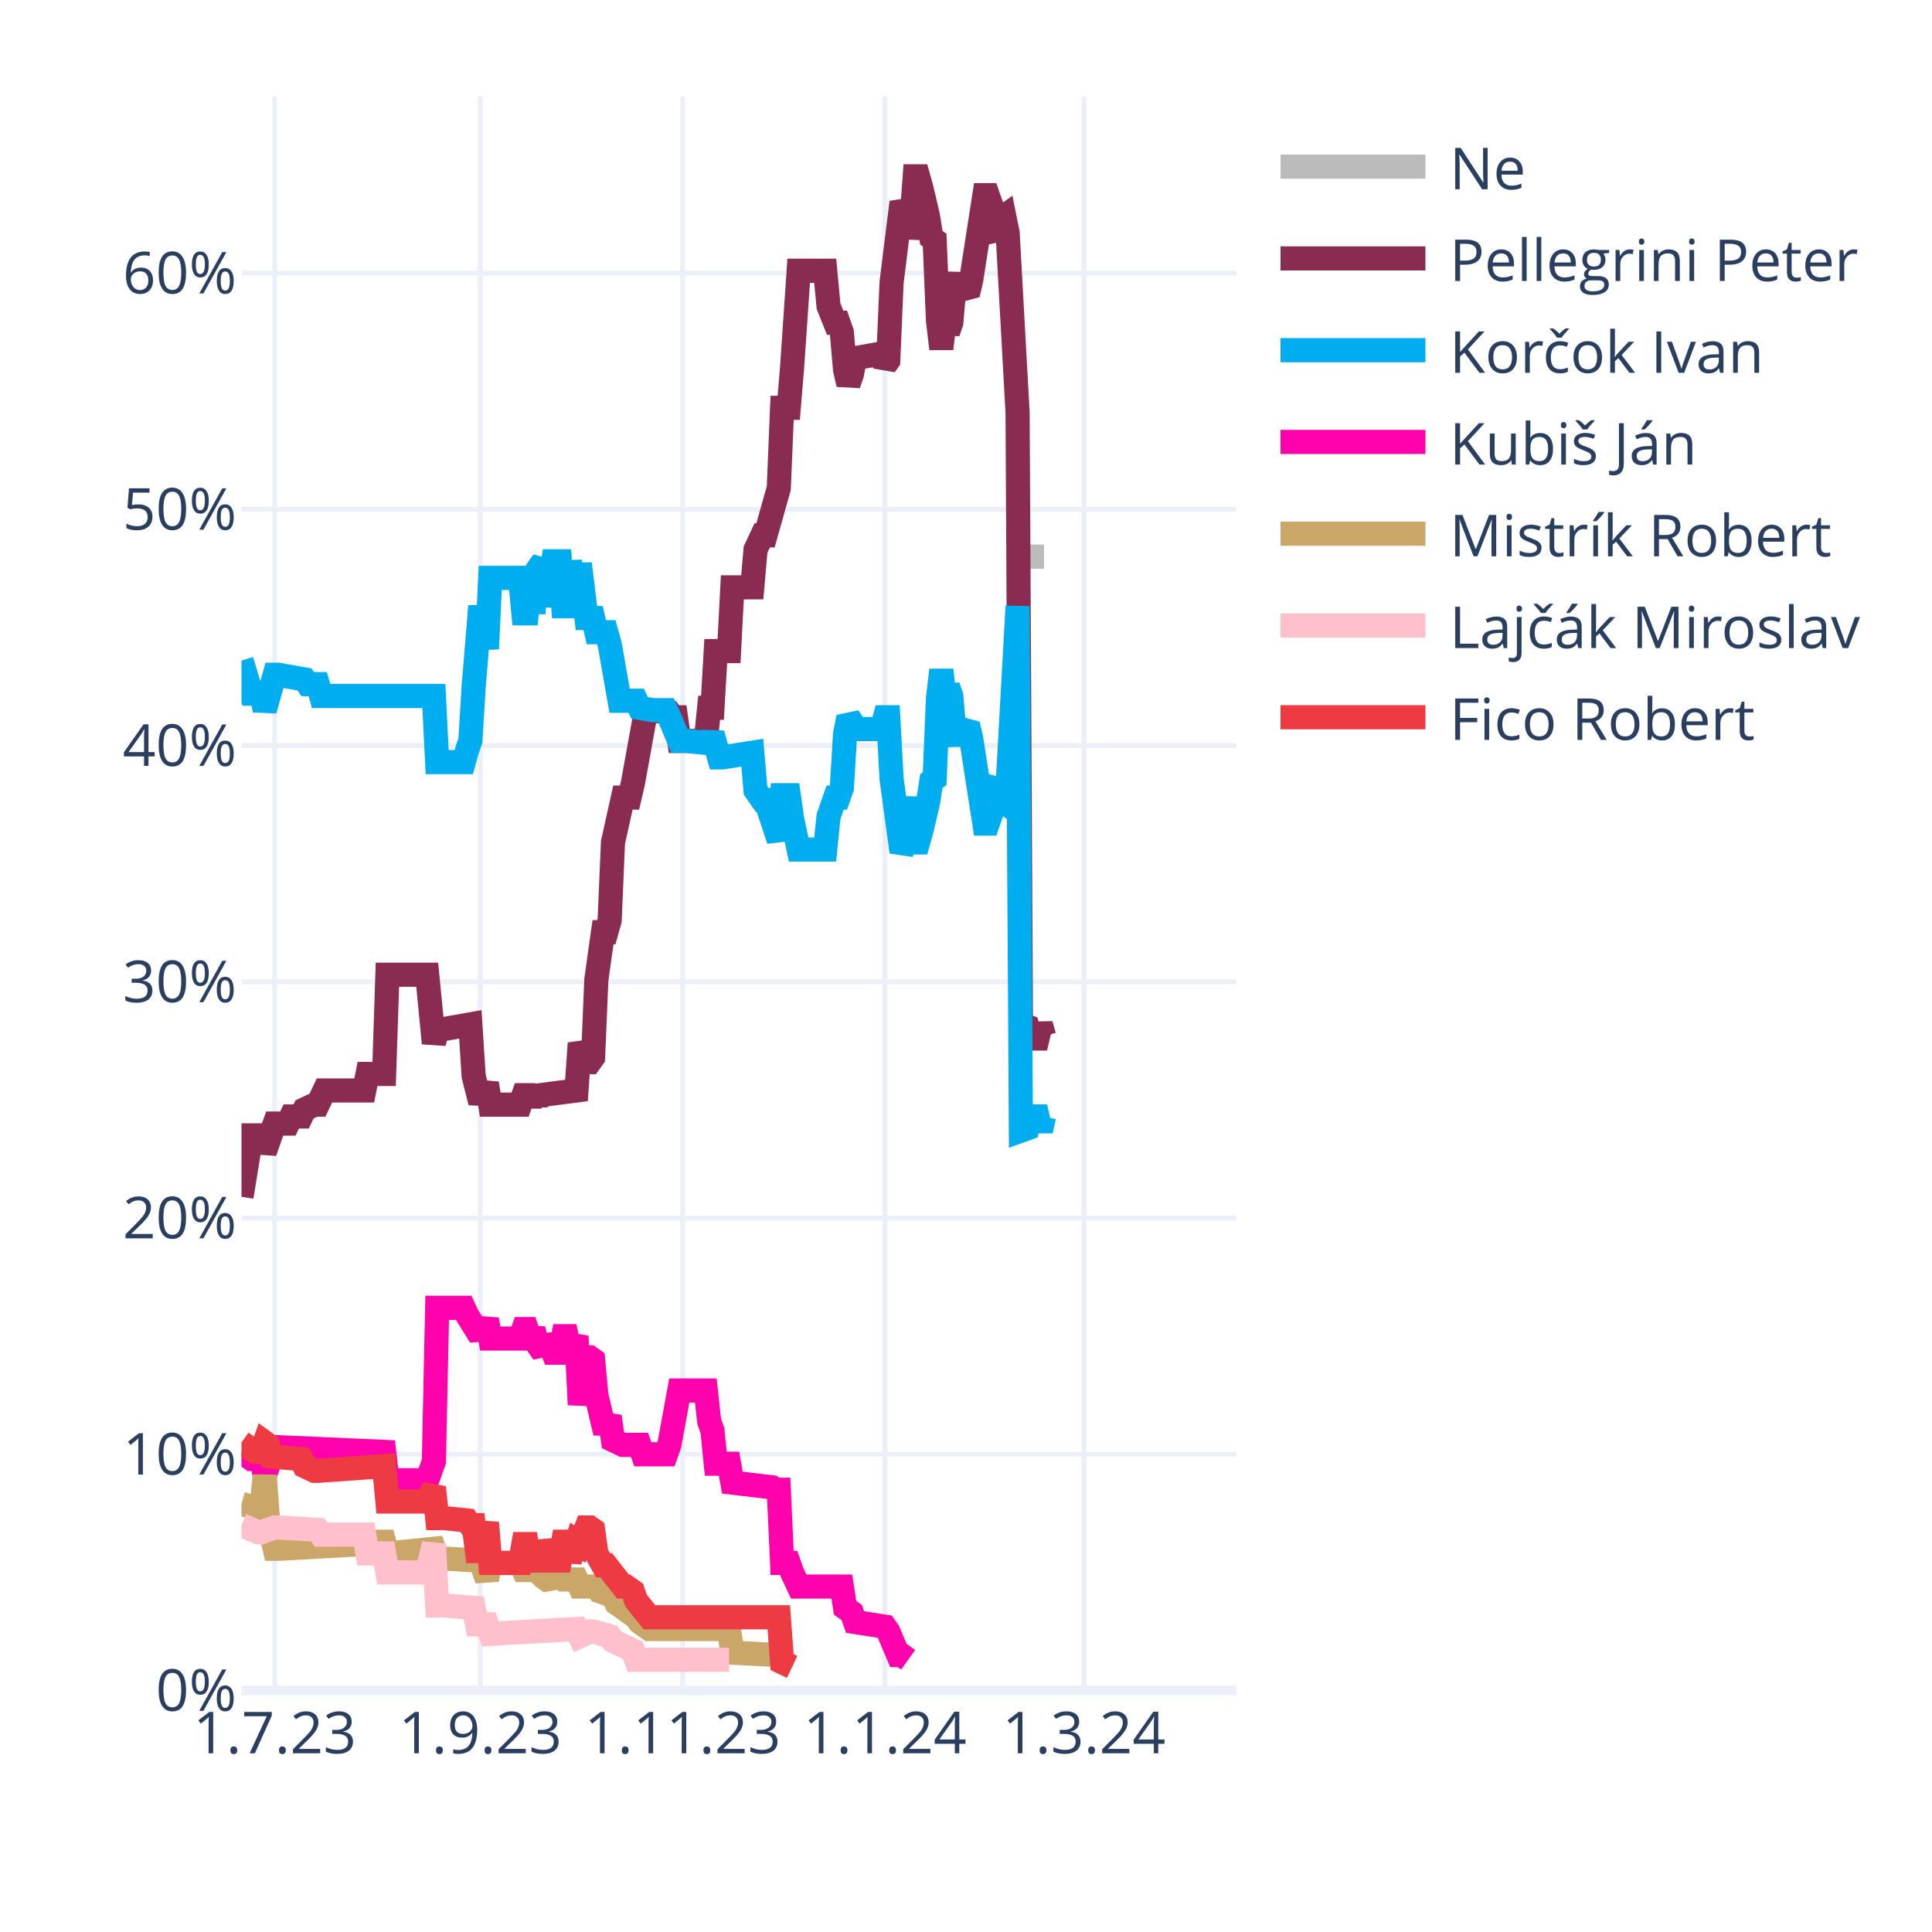
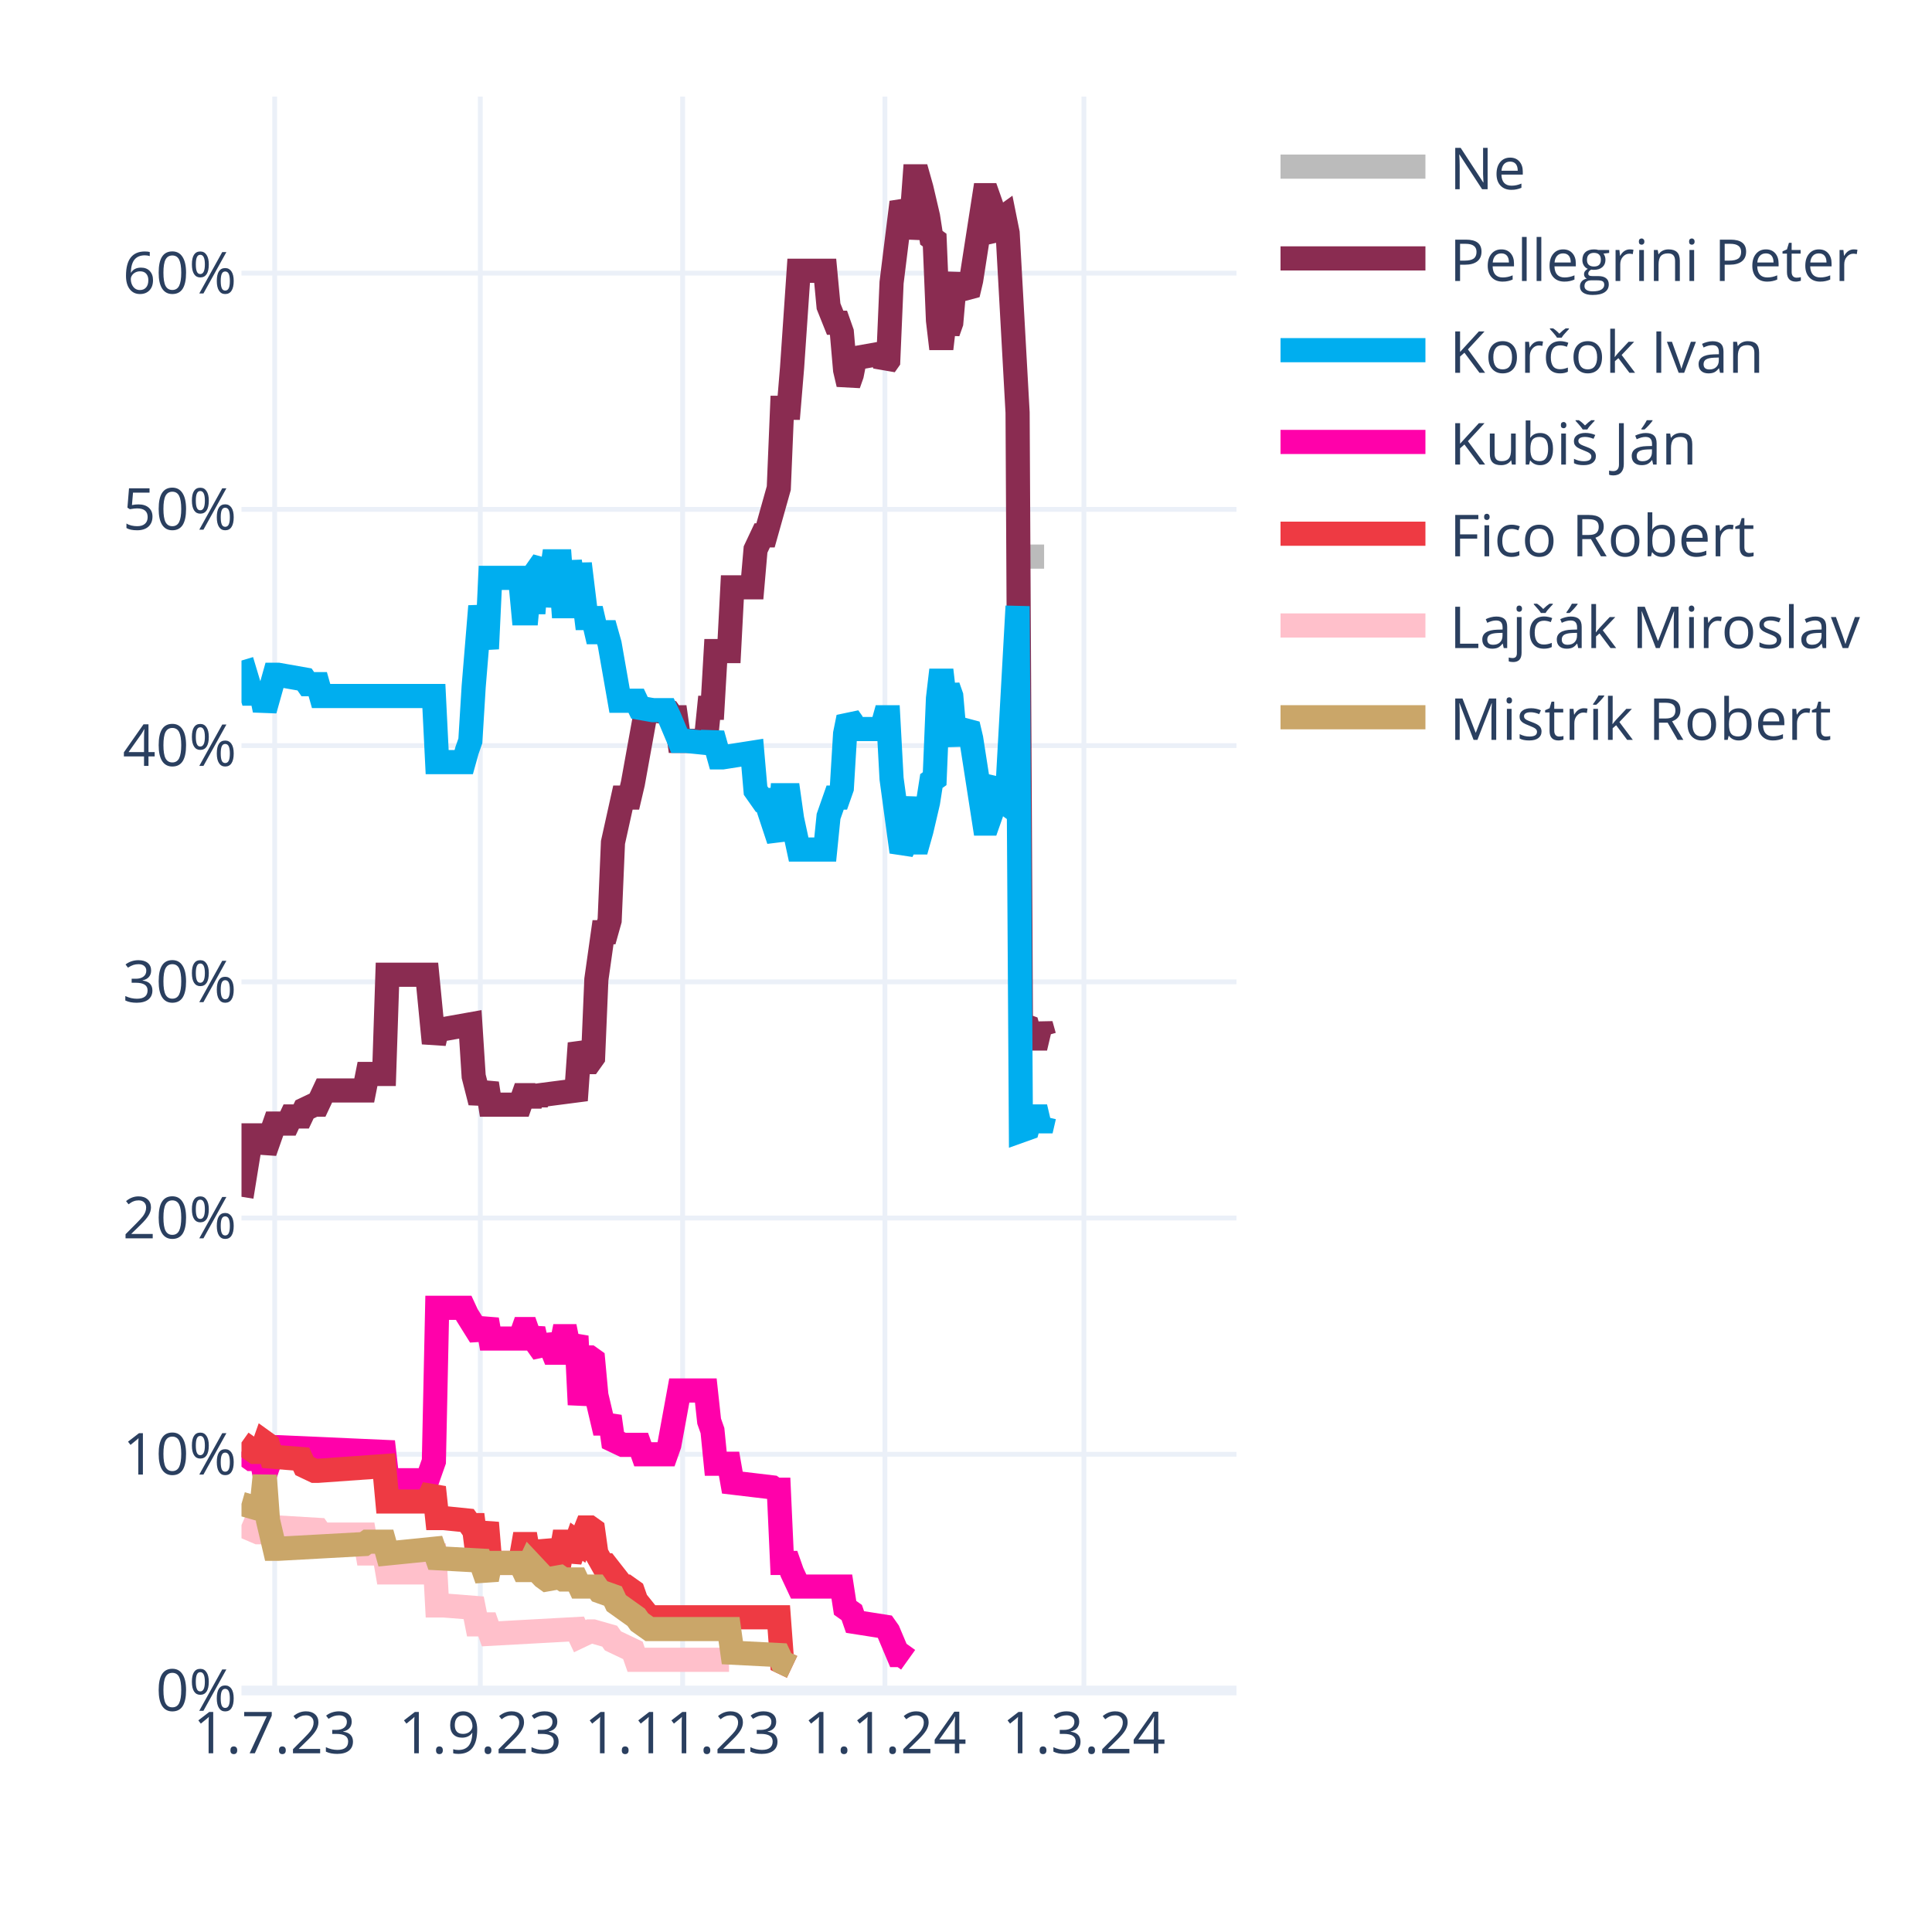
<svg xmlns="http://www.w3.org/2000/svg" class="main-svg" width="400" height="400" style="" viewBox="0 0 400 400">
  <rect x="0" y="0" width="400" height="400" style="fill: rgb(255, 255, 255); fill-opacity: 1;" />
-   <defs id="defs-ade666">
+   <defs id="defs-ca65c9">
    <g class="clips">
-       <clipPath id="clipade666xyplot" class="plotclip">
+       <clipPath id="clipca65c9xyplot" class="plotclip">
        <rect width="206" height="330" />
      </clipPath>
-       <clipPath class="axesclip" id="clipade666x">
+       <clipPath class="axesclip" id="clipca65c9x">
        <rect x="50" y="0" width="206" height="400" />
      </clipPath>
-       <clipPath class="axesclip" id="clipade666y">
+       <clipPath class="axesclip" id="clipca65c9y">
        <rect x="0" y="20" width="400" height="330" />
      </clipPath>
-       <clipPath class="axesclip" id="clipade666xy">
+       <clipPath class="axesclip" id="clipca65c9xy">
        <rect x="50" y="20" width="206" height="330" />
      </clipPath>
    </g>
    <g class="gradients" />
    <g class="patterns" />
  </defs>
  <g class="bglayer" />
  <g class="layer-below">
    <g class="imagelayer" />
    <g class="shapelayer" />
  </g>
  <g class="cartesianlayer">
    <g class="subplot xy">
      <g class="layer-subplot">
        <g class="shapelayer" />
        <g class="imagelayer" />
      </g>
      <g class="minor-gridlayer">
        <g class="x" />
        <g class="y" />
      </g>
      <g class="gridlayer">
        <g class="x">
          <path class="xgrid crisp" transform="translate(56.87,0)" d="M0,20v330" style="stroke: rgb(235, 240, 248); stroke-opacity: 1; stroke-width: 1px;" />
          <path class="xgrid crisp" transform="translate(99.44,0)" d="M0,20v330" style="stroke: rgb(235, 240, 248); stroke-opacity: 1; stroke-width: 1px;" />
          <path class="xgrid crisp" transform="translate(141.33,0)" d="M0,20v330" style="stroke: rgb(235, 240, 248); stroke-opacity: 1; stroke-width: 1px;" />
          <path class="xgrid crisp" transform="translate(183.21,0)" d="M0,20v330" style="stroke: rgb(235, 240, 248); stroke-opacity: 1; stroke-width: 1px;" />
          <path class="xgrid crisp" transform="translate(224.41,0)" d="M0,20v330" style="stroke: rgb(235, 240, 248); stroke-opacity: 1; stroke-width: 1px;" />
        </g>
        <g class="y">
          <path class="ygrid crisp" transform="translate(0,301.09)" d="M50,0h206" style="stroke: rgb(235, 240, 248); stroke-opacity: 1; stroke-width: 1px;" />
          <path class="ygrid crisp" transform="translate(0,252.18)" d="M50,0h206" style="stroke: rgb(235, 240, 248); stroke-opacity: 1; stroke-width: 1px;" />
          <path class="ygrid crisp" transform="translate(0,203.28)" d="M50,0h206" style="stroke: rgb(235, 240, 248); stroke-opacity: 1; stroke-width: 1px;" />
          <path class="ygrid crisp" transform="translate(0,154.37)" d="M50,0h206" style="stroke: rgb(235, 240, 248); stroke-opacity: 1; stroke-width: 1px;" />
          <path class="ygrid crisp" transform="translate(0,105.46)" d="M50,0h206" style="stroke: rgb(235, 240, 248); stroke-opacity: 1; stroke-width: 1px;" />
          <path class="ygrid crisp" transform="translate(0,56.55)" d="M50,0h206" style="stroke: rgb(235, 240, 248); stroke-opacity: 1; stroke-width: 1px;" />
        </g>
      </g>
      <g class="zerolinelayer">
        <path class="yzl zl crisp" transform="translate(0,350)" d="M50,0h206" style="stroke: rgb(235, 240, 248); stroke-opacity: 1; stroke-width: 2px;" />
      </g>
      <path class="xlines-below" />
      <path class="ylines-below" />
      <g class="overlines-below" />
      <g class="xaxislayer-below" />
      <g class="yaxislayer-below" />
      <g class="overaxes-below" />
-       <g class="plot" transform="translate(50,20)" clip-path="url(#clipade666xyplot)">
+       <g class="plot" transform="translate(50,20)" clip-path="url(#clipca65c9xyplot)">
        <g class="scatterlayer mlayer">
-           <g class="trace scatter trace131033" style="stroke-miterlimit: 2; opacity: 1;">
+           <g class="trace scatter tracedee863" style="stroke-miterlimit: 2; opacity: 1;">
            <g class="fills" />
            <g class="errorbars" />
            <g class="lines">
              <path class="js-line" d="M161.37,95.24L166.17,95.24" style="vector-effect: none; fill: none; stroke: rgb(187, 187, 187); stroke-opacity: 1; stroke-width: 5px; opacity: 1;" />
            </g>
            <g class="points" />
            <g class="text" />
          </g>
-           <g class="trace scatter trace824896" style="stroke-miterlimit: 2; opacity: 1;">
+           <g class="trace scatter tracebe26c1" style="stroke-miterlimit: 2; opacity: 1;">
            <g class="fills" />
            <g class="errorbars" />
            <g class="lines">
              <path class="js-line" d="M0,227.78L2.06,215.07L2.75,215.07L4.12,215.07L4.81,218.49L6.87,212.62L7.55,212.62L9.61,212.62L10.3,211.15L12.36,211.15L13.05,209.69L15.11,208.71L15.79,208.71L17.17,205.77L17.85,205.77L25.41,205.77L26.09,202.35L29.53,202.35L30.21,181.81L38.45,181.81L39.83,195.99L40.51,193.06L41.89,193.06L47.38,192.08L48.07,202.84L49.44,208.22L50.13,206.26L50.81,204.31L51.5,208.71L57.68,208.71L58.37,206.75L59.05,206.75L59.74,208.71L60.43,206.75L61.11,208.22L61.8,206.75L69.35,205.77L70.04,195.99L71.41,199.9L72.1,199.9L72.79,198.93L73.47,182.79L74.85,173.01L75.53,173.01L76.22,170.56L76.91,154.42L78.97,145.13L79.65,145.13L80.34,145.13L81.03,142.19L83.77,127.03L84.46,127.03L88.58,127.52L89.27,128.5L89.95,128.5L90.64,133.39L96.13,133.39L96.82,126.54L97.51,126.54L98.19,114.8L100.94,114.8L101.63,101.6L105.75,101.6L106.43,93.77L107.81,90.84L108.49,90.84L111.24,81.06L111.93,64.43L113.3,64.43L113.99,56.12L115.36,36.06L116.05,36.06L120.85,36.06L121.54,43.4L122.91,46.82L123.6,46.82L124.29,48.78L124.97,56.6L125.66,59.54L126.35,57.58L127.03,54.16L132.53,53.18L133.21,55.63L133.9,54.65L134.59,38.51L136.65,21.88L137.33,23.35L138.02,29.22L138.71,25.79L139.39,16.5L140.08,16.5L140.77,18.95L142.14,24.81L142.83,29.22L143.51,29.71L144.2,46.33L144.89,52.2L145.57,46.33L146.26,48.78L146.95,46.82L147.63,39L148.32,37.04L149.01,39.49L150.38,40.95L151.07,38.02L153.81,20.41L154.5,20.41L155.19,22.37L155.87,28.24L156.56,29.22L157.25,25.3L157.93,24.81L158.62,28.24L160.68,65.41L161.37,192.08L162.74,192.57L163.43,195.01L164.8,195.01L165.49,192.08L166.17,194.52" style="vector-effect: none; fill: none; stroke: rgb(138, 44, 81); stroke-opacity: 1; stroke-width: 5px; opacity: 1;" />
            </g>
            <g class="points" />
            <g class="text" />
          </g>
-           <g class="trace scatter traceab35d5" style="stroke-miterlimit: 2; opacity: 1;">
+           <g class="trace scatter trace86130d" style="stroke-miterlimit: 2; opacity: 1;">
            <g class="fills" />
            <g class="errorbars" />
            <g class="lines">
              <path class="js-line" d="M0,116.76L2.06,123.61L2.75,123.61L4.12,123.61L4.81,127.03L6.87,119.7L7.55,119.7L13.05,120.67L13.73,121.65L15.79,121.65L16.48,124.1L39.83,124.1L40.51,137.79L46.01,137.79L46.69,135.35L47.38,133.39L48.07,122.14L49.44,105.51L50.13,109.91L50.81,114.32L51.5,99.64L57.68,99.64L58.37,106.98L59.05,106.98L59.74,99.64L60.43,106.98L61.11,98.18L62.49,96.22L63.17,105.51L64.55,96.22L65.23,96.22L65.92,96.22L66.61,105.51L67.29,105.51L67.98,96.22L69.35,105.51L70.04,96.71L71.41,107.96L72.1,107.96L72.79,107.96L73.47,110.89L75.53,110.89L76.22,113.34L78.28,125.08L78.97,125.08L81.71,125.08L82.4,126.54L85.15,127.03L85.83,127.03L87.89,127.03L88.58,128.5L90.64,133.39L92.01,133.39L96.82,133.88L97.51,131.92L98.88,136.81L99.57,136.81L105.75,135.84L106.43,143.66L107.81,145.62L108.49,145.62L111.24,153.93L111.93,144.64L113.3,144.64L113.99,149.53L115.36,155.89L116.05,155.89L120.85,155.89L121.54,149.04L122.91,145.13L123.6,145.13L124.29,143.17L124.97,131.92L125.66,128.5L126.35,129.48L127.03,130.94L132.53,130.94L133.21,128.5L133.9,128.5L134.59,141.22L136.65,156.38L137.33,154.91L138.71,145.13L139.39,154.42L140.08,154.42L140.77,151.98L142.14,146.11L142.83,141.7L143.51,141.22L144.2,124.59L144.89,118.72L145.57,124.59L146.26,122.14L146.95,124.1L147.63,131.92L148.32,133.88L149.01,131.43L150.38,129.97L151.07,132.9L153.81,150.51L154.5,150.51L155.19,148.55L155.87,142.68L156.56,141.7L157.25,145.62L157.93,146.11L158.62,142.68L160.68,105.51L161.37,214.09L162.74,213.6L163.43,211.15L164.8,211.15L165.49,214.09L166.17,211.15" style="vector-effect: none; fill: none; stroke: rgb(0, 174, 239); stroke-opacity: 1; stroke-width: 5px; opacity: 1;" />
            </g>
            <g class="points" />
            <g class="text" />
          </g>
-           <g class="trace scatter trace0a8277" style="stroke-miterlimit: 2; opacity: 1;">
+           <g class="trace scatter trace00d2af" style="stroke-miterlimit: 2; opacity: 1;">
            <g class="fills" />
            <g class="errorbars" />
            <g class="lines">
              <path class="js-line" d="M0,280.6L2.06,282.07L2.75,282.07L4.12,282.07L4.81,285.49L6.87,279.62L7.55,279.62L29.53,280.6L30.21,286.47L38.45,286.47L39.83,282.56L40.51,250.77L41.89,250.77L46.01,250.77L46.69,252.24L49.44,256.64L50.13,255.17L50.81,253.21L51.5,257.13L57.68,257.13L58.37,255.17L59.05,255.17L59.74,257.13L60.43,255.17L61.11,258.11L62.49,260.06L63.17,256.64L64.55,260.06L65.23,260.06L65.92,260.06L66.61,256.64L67.29,256.64L67.98,260.06L69.35,256.64L70.04,270.82L71.41,261.04L72.1,261.04L72.79,261.53L73.47,268.87L74.85,274.73L75.53,274.73L76.22,273.27L76.91,278.16L78.97,279.14L79.65,279.14L82.4,279.14L83.09,281.09L87.89,281.09L88.58,279.14L90.64,267.89L92.01,267.89L96.13,267.89L96.82,274.24L97.51,276.2L98.19,283.05L100.94,283.05L101.63,286.96L109.87,287.94L110.55,288.43L111.24,288.43L111.93,303.59L113.3,303.59L113.99,305.55L115.36,308.48L116.05,308.48L124.29,308.48L124.97,312.88L126.35,313.86L127.03,315.82L133.21,316.79L133.9,317.77L135.96,322.66L136.65,322.66L138.02,323.64" style="vector-effect: none; fill: none; stroke: rgb(255, 1, 170); stroke-opacity: 1; stroke-width: 5px; opacity: 1;" />
            </g>
            <g class="points" />
            <g class="text" />
          </g>
-           <g class="trace scatter traceb0ab02" style="stroke-miterlimit: 2; opacity: 1;">
+           <g class="trace scatter trace67ebfc" style="stroke-miterlimit: 2; opacity: 1;">
+             <g class="fills" />
+             <g class="errorbars" />
+             <g class="lines">
+               <path class="js-line" d="M0,278.65L2.75,280.6L3.43,280.6L4.12,280.6L4.81,278.65L5.49,279.14L6.18,281.58L12.36,282.07L13.05,283.54L15.11,284.52L15.79,284.52L29.53,283.54L30.21,290.87L38.45,290.87L39.83,287.94L40.51,294.3L41.89,294.3L46.69,294.79L47.38,295.76L48.07,295.76L48.75,301.14L49.44,301.14L50.13,298.21L50.81,295.28L51.5,303.59L57.68,303.59L58.37,299.68L59.05,299.68L59.74,303.59L60.43,299.68L61.11,303.1L62.49,303.1L63.17,299.19L64.55,303.1L65.23,303.1L65.92,303.1L66.61,299.19L67.29,299.19L67.98,303.1L69.35,299.19L70.04,299.68L71.41,296.25L72.1,296.25L72.79,296.74L73.47,301.63L74.85,304.08L75.53,304.08L78.97,308.48L79.65,308.48L81.03,309.46L81.71,311.41L84.46,314.84L85.15,314.84L111.24,314.84L111.93,324.13L113.99,325.11" style="vector-effect: none; fill: none; stroke: rgb(238, 58, 67); stroke-opacity: 1; stroke-width: 5px; opacity: 1;" />
+             </g>
+             <g class="points" />
+             <g class="text" />
+           </g>
+           <g class="trace scatter trace97803a" style="stroke-miterlimit: 2; opacity: 1;">
+             <g class="fills" />
+             <g class="errorbars" />
+             <g class="lines">
+               <path class="js-line" d="M0,295.76L3.43,297.23L4.12,297.23L6.87,296.25L7.55,296.25L15.79,296.74L16.48,297.72L25.41,297.72L26.09,301.63L29.53,301.63L30.21,305.55L38.45,305.55L39.83,299.68L40.51,312.39L41.89,312.39L48.07,312.88L48.75,316.31L50.81,316.31L51.5,318.26L69.35,317.28L70.04,318.75L72.1,317.77L72.79,317.77L76.22,318.75L76.91,319.73L81.03,321.69L81.71,323.64L100.94,323.64" style="vector-effect: none; fill: none; stroke: rgb(255, 192, 203); stroke-opacity: 1; stroke-width: 5px; opacity: 1;" />
+             </g>
+             <g class="points" />
+             <g class="text" />
+           </g>
+           <g class="trace scatter trace1fea1e" style="stroke-miterlimit: 2; opacity: 1;">
            <g class="fills" />
            <g class="errorbars" />
            <g class="lines">
              <path class="js-line" d="M0,291.36L3.43,292.34L4.12,292.34L4.81,285.49L5.49,294.79L6.87,300.66L7.55,300.66L25.41,299.68L26.09,299.19L29.53,299.19L30.21,301.63L39.83,300.66L40.51,302.61L49.44,303.1L50.13,305.06L50.81,307.01L51.5,303.59L57.68,303.59L58.37,305.06L59.05,305.06L59.74,303.59L62.49,306.52L63.17,307.01L65.92,306.52L66.61,307.01L69.35,307.01L70.04,308.48L73.47,308.48L74.16,309.46L76.91,310.44L77.59,311.9L81.71,314.84L82.4,315.82L84.46,317.28L85.15,317.28L100.94,317.28L101.63,322.17L111.24,322.66L111.93,324.13L113.99,325.11" style="vector-effect: none; fill: none; stroke: rgb(202, 166, 105); stroke-opacity: 1; stroke-width: 5px; opacity: 1;" />
-             </g>
-             <g class="points" />
-             <g class="text" />
-           </g>
-           <g class="trace scatter traceb22d7c" style="stroke-miterlimit: 2; opacity: 1;">
-             <g class="fills" />
-             <g class="errorbars" />
-             <g class="lines">
-               <path class="js-line" d="M0,295.76L3.43,297.23L4.12,297.23L6.87,296.25L7.55,296.25L15.79,296.74L16.48,297.72L25.41,297.72L26.09,301.63L29.53,301.63L30.21,305.55L38.45,305.55L39.83,299.68L40.51,312.39L41.89,312.39L48.07,312.88L48.75,316.31L50.81,316.31L51.5,318.26L69.35,317.28L70.04,318.75L72.1,317.77L72.79,317.77L76.22,318.75L76.91,319.73L81.03,321.69L81.71,323.64L100.94,323.64" style="vector-effect: none; fill: none; stroke: rgb(255, 192, 203); stroke-opacity: 1; stroke-width: 5px; opacity: 1;" />
-             </g>
-             <g class="points" />
-             <g class="text" />
-           </g>
-           <g class="trace scatter traceb13aac" style="stroke-miterlimit: 2; opacity: 1;">
-             <g class="fills" />
-             <g class="errorbars" />
-             <g class="lines">
-               <path class="js-line" d="M0,278.65L2.75,280.6L3.43,280.6L4.12,280.6L4.81,278.65L5.49,279.14L6.18,281.58L12.36,282.07L13.05,283.54L15.11,284.52L15.79,284.52L29.53,283.54L30.21,290.87L38.45,290.87L39.83,287.94L40.51,294.3L41.89,294.3L46.69,294.79L47.38,295.76L48.07,295.76L48.75,301.14L49.44,301.14L50.13,298.21L50.81,295.28L51.5,303.59L57.68,303.59L58.37,299.68L59.05,299.68L59.74,303.59L60.43,299.68L61.11,303.1L62.49,303.1L63.17,299.19L64.55,303.1L65.23,303.1L65.92,303.1L66.61,299.19L67.29,299.19L67.98,303.1L69.35,299.19L70.04,299.68L71.41,296.25L72.1,296.25L72.79,296.74L73.47,301.63L74.85,304.08L75.53,304.08L78.97,308.48L79.65,308.48L81.03,309.46L81.71,311.41L84.46,314.84L85.15,314.84L111.24,314.84L111.93,324.13L113.99,325.11" style="vector-effect: none; fill: none; stroke: rgb(238, 58, 67); stroke-opacity: 1; stroke-width: 5px; opacity: 1;" />
            </g>
            <g class="points" />
            <g class="text" />
          </g>
        </g>
      </g>
      <g class="overplot" />
      <path class="xlines-above crisp" d="M0,0" style="fill: none;" />
      <path class="ylines-above crisp" d="M0,0" style="fill: none;" />
      <g class="overlines-above" />
      <g class="xaxislayer-above">
        <g class="xtick">
          <text text-anchor="middle" x="0" y="363" transform="translate(56.87,0)" style="font-family: 'Open Sans', verdana, arial, sans-serif; font-size: 12px; fill: rgb(42, 63, 95); fill-opacity: 1; white-space: pre; opacity: 1;">1.7.23</text>
        </g>
        <g class="xtick">
          <text text-anchor="middle" x="0" y="363" style="font-family: 'Open Sans', verdana, arial, sans-serif; font-size: 12px; fill: rgb(42, 63, 95); fill-opacity: 1; white-space: pre; opacity: 1;" transform="translate(99.44,0)">1.9.23</text>
        </g>
        <g class="xtick">
          <text text-anchor="middle" x="0" y="363" style="font-family: 'Open Sans', verdana, arial, sans-serif; font-size: 12px; fill: rgb(42, 63, 95); fill-opacity: 1; white-space: pre; opacity: 1;" transform="translate(141.33,0)">1.11.23</text>
        </g>
        <g class="xtick">
          <text text-anchor="middle" x="0" y="363" style="font-family: 'Open Sans', verdana, arial, sans-serif; font-size: 12px; fill: rgb(42, 63, 95); fill-opacity: 1; white-space: pre; opacity: 1;" transform="translate(183.21,0)">1.1.24</text>
        </g>
        <g class="xtick">
          <text text-anchor="middle" x="0" y="363" style="font-family: 'Open Sans', verdana, arial, sans-serif; font-size: 12px; fill: rgb(42, 63, 95); fill-opacity: 1; white-space: pre; opacity: 1;" transform="translate(224.41,0)">1.3.24</text>
        </g>
      </g>
      <g class="yaxislayer-above">
        <g class="ytick">
          <text text-anchor="end" x="49" y="4.2" transform="translate(0,350)" style="font-family: 'Open Sans', verdana, arial, sans-serif; font-size: 12px; fill: rgb(42, 63, 95); fill-opacity: 1; white-space: pre; opacity: 1;">0%</text>
        </g>
        <g class="ytick">
          <text text-anchor="end" x="49" y="4.2" style="font-family: 'Open Sans', verdana, arial, sans-serif; font-size: 12px; fill: rgb(42, 63, 95); fill-opacity: 1; white-space: pre; opacity: 1;" transform="translate(0,301.09)">10%</text>
        </g>
        <g class="ytick">
          <text text-anchor="end" x="49" y="4.2" style="font-family: 'Open Sans', verdana, arial, sans-serif; font-size: 12px; fill: rgb(42, 63, 95); fill-opacity: 1; white-space: pre; opacity: 1;" transform="translate(0,252.18)">20%</text>
        </g>
        <g class="ytick">
          <text text-anchor="end" x="49" y="4.2" style="font-family: 'Open Sans', verdana, arial, sans-serif; font-size: 12px; fill: rgb(42, 63, 95); fill-opacity: 1; white-space: pre; opacity: 1;" transform="translate(0,203.28)">30%</text>
        </g>
        <g class="ytick">
          <text text-anchor="end" x="49" y="4.2" style="font-family: 'Open Sans', verdana, arial, sans-serif; font-size: 12px; fill: rgb(42, 63, 95); fill-opacity: 1; white-space: pre; opacity: 1;" transform="translate(0,154.37)">40%</text>
        </g>
        <g class="ytick">
          <text text-anchor="end" x="49" y="4.2" style="font-family: 'Open Sans', verdana, arial, sans-serif; font-size: 12px; fill: rgb(42, 63, 95); fill-opacity: 1; white-space: pre; opacity: 1;" transform="translate(0,105.46)">50%</text>
        </g>
        <g class="ytick">
          <text text-anchor="end" x="49" y="4.2" style="font-family: 'Open Sans', verdana, arial, sans-serif; font-size: 12px; fill: rgb(42, 63, 95); fill-opacity: 1; white-space: pre; opacity: 1;" transform="translate(0,56.55)">60%</text>
        </g>
      </g>
      <g class="overaxes-above" />
    </g>
  </g>
  <g class="polarlayer" />
  <g class="smithlayer" />
  <g class="ternarylayer" />
  <g class="geolayer" />
  <g class="funnelarealayer" />
  <g class="pielayer" />
  <g class="iciclelayer" />
  <g class="treemaplayer" />
  <g class="sunburstlayer" />
  <g class="glimages" />
-   <defs id="topdefs-ade666">
+   <defs id="topdefs-ca65c9">
    <g class="clips" />
-     <clipPath id="legendade666">
+     <clipPath id="legendca65c9">
      <rect width="128" height="143" x="0" y="0" />
    </clipPath>
  </defs>
  <g class="layer-above">
    <g class="imagelayer" />
    <g class="shapelayer" />
  </g>
  <g class="infolayer">
    <g class="legend" pointer-events="all" transform="translate(260.12,20)">
      <rect class="bg" shape-rendering="crispEdges" width="128" height="143" x="0" y="0" style="stroke: rgb(68, 68, 68); stroke-opacity: 1; fill: rgb(255, 255, 255); fill-opacity: 1; stroke-width: 0px;" />
-       <g class="scrollbox" transform="" clip-path="url(#legendade666)">
+       <g class="scrollbox" transform="" clip-path="url(#legendca65c9)">
        <g class="groups">
          <g class="traces" transform="translate(0,14.5)" style="opacity: 1;">
            <text class="legendtext" text-anchor="start" x="40" y="4.68" style="font-family: 'Open Sans', verdana, arial, sans-serif; font-size: 12px; fill: rgb(42, 63, 95); fill-opacity: 1; white-space: pre;">Ne</text>
            <g class="layers" style="opacity: 1;">
              <g class="legendfill" />
              <g class="legendlines">
                <path class="js-line" d="M5,0h30" style="fill: none; stroke: rgb(187, 187, 187); stroke-opacity: 1; stroke-width: 5px;" />
              </g>
              <g class="legendsymbols">
                <g class="legendpoints" />
              </g>
            </g>
            <rect class="legendtoggle" x="0" y="-9.5" width="122.703" height="19" style="fill: rgb(0, 0, 0); fill-opacity: 0;" />
          </g>
          <g class="traces" transform="translate(0,33.5)" style="opacity: 1;">
            <text class="legendtext" text-anchor="start" x="40" y="4.68" style="font-family: 'Open Sans', verdana, arial, sans-serif; font-size: 12px; fill: rgb(42, 63, 95); fill-opacity: 1; white-space: pre;">Pellegrini Peter</text>
            <g class="layers" style="opacity: 1;">
              <g class="legendfill" />
              <g class="legendlines">
                <path class="js-line" d="M5,0h30" style="fill: none; stroke: rgb(138, 44, 81); stroke-opacity: 1; stroke-width: 5px;" />
              </g>
              <g class="legendsymbols">
                <g class="legendpoints" />
              </g>
            </g>
            <rect class="legendtoggle" x="0" y="-9.5" width="122.703" height="19" style="fill: rgb(0, 0, 0); fill-opacity: 0;" />
          </g>
          <g class="traces" transform="translate(0,52.5)" style="opacity: 1;">
            <text class="legendtext" text-anchor="start" x="40" y="4.68" style="font-family: 'Open Sans', verdana, arial, sans-serif; font-size: 12px; fill: rgb(42, 63, 95); fill-opacity: 1; white-space: pre;">Korčok Ivan</text>
            <g class="layers" style="opacity: 1;">
              <g class="legendfill" />
              <g class="legendlines">
                <path class="js-line" d="M5,0h30" style="fill: none; stroke: rgb(0, 174, 239); stroke-opacity: 1; stroke-width: 5px;" />
              </g>
              <g class="legendsymbols">
                <g class="legendpoints" />
              </g>
            </g>
            <rect class="legendtoggle" x="0" y="-9.5" width="122.703" height="19" style="fill: rgb(0, 0, 0); fill-opacity: 0;" />
          </g>
          <g class="traces" transform="translate(0,71.5)" style="opacity: 1;">
            <text class="legendtext" text-anchor="start" x="40" y="4.68" style="font-family: 'Open Sans', verdana, arial, sans-serif; font-size: 12px; fill: rgb(42, 63, 95); fill-opacity: 1; white-space: pre;">Kubiš Ján</text>
            <g class="layers" style="opacity: 1;">
              <g class="legendfill" />
              <g class="legendlines">
                <path class="js-line" d="M5,0h30" style="fill: none; stroke: rgb(255, 1, 170); stroke-opacity: 1; stroke-width: 5px;" />
              </g>
              <g class="legendsymbols">
                <g class="legendpoints" />
              </g>
            </g>
            <rect class="legendtoggle" x="0" y="-9.5" width="122.703" height="19" style="fill: rgb(0, 0, 0); fill-opacity: 0;" />
          </g>
          <g class="traces" transform="translate(0,90.5)" style="opacity: 1;">
-             <text class="legendtext" text-anchor="start" x="40" y="4.68" style="font-family: 'Open Sans', verdana, arial, sans-serif; font-size: 12px; fill: rgb(42, 63, 95); fill-opacity: 1; white-space: pre;">Mistrík Robert</text>
-             <g class="layers" style="opacity: 1;">
-               <g class="legendfill" />
-               <g class="legendlines">
-                 <path class="js-line" d="M5,0h30" style="fill: none; stroke: rgb(202, 166, 105); stroke-opacity: 1; stroke-width: 5px;" />
+             <text class="legendtext" text-anchor="start" x="40" y="4.68" style="font-family: 'Open Sans', verdana, arial, sans-serif; font-size: 12px; fill: rgb(42, 63, 95); fill-opacity: 1; white-space: pre;">Fico Robert</text>
+             <g class="layers" style="opacity: 1;">
+               <g class="legendfill" />
+               <g class="legendlines">
+                 <path class="js-line" d="M5,0h30" style="fill: none; stroke: rgb(238, 58, 67); stroke-opacity: 1; stroke-width: 5px;" />
              </g>
              <g class="legendsymbols">
                <g class="legendpoints" />
              </g>
            </g>
            <rect class="legendtoggle" x="0" y="-9.5" width="122.703" height="19" style="fill: rgb(0, 0, 0); fill-opacity: 0;" />
          </g>
          <g class="traces" transform="translate(0,109.5)" style="opacity: 1;">
            <text class="legendtext" text-anchor="start" x="40" y="4.68" style="font-family: 'Open Sans', verdana, arial, sans-serif; font-size: 12px; fill: rgb(42, 63, 95); fill-opacity: 1; white-space: pre;">Lajčák Miroslav</text>
            <g class="layers" style="opacity: 1;">
              <g class="legendfill" />
              <g class="legendlines">
                <path class="js-line" d="M5,0h30" style="fill: none; stroke: rgb(255, 192, 203); stroke-opacity: 1; stroke-width: 5px;" />
              </g>
              <g class="legendsymbols">
                <g class="legendpoints" />
              </g>
            </g>
            <rect class="legendtoggle" x="0" y="-9.5" width="122.703" height="19" style="fill: rgb(0, 0, 0); fill-opacity: 0;" />
          </g>
          <g class="traces" transform="translate(0,128.5)" style="opacity: 1;">
-             <text class="legendtext" text-anchor="start" x="40" y="4.68" style="font-family: 'Open Sans', verdana, arial, sans-serif; font-size: 12px; fill: rgb(42, 63, 95); fill-opacity: 1; white-space: pre;">Fico Robert</text>
-             <g class="layers" style="opacity: 1;">
-               <g class="legendfill" />
-               <g class="legendlines">
-                 <path class="js-line" d="M5,0h30" style="fill: none; stroke: rgb(238, 58, 67); stroke-opacity: 1; stroke-width: 5px;" />
+             <text class="legendtext" text-anchor="start" x="40" y="4.68" style="font-family: 'Open Sans', verdana, arial, sans-serif; font-size: 12px; fill: rgb(42, 63, 95); fill-opacity: 1; white-space: pre;">Mistrík Robert</text>
+             <g class="layers" style="opacity: 1;">
+               <g class="legendfill" />
+               <g class="legendlines">
+                 <path class="js-line" d="M5,0h30" style="fill: none; stroke: rgb(202, 166, 105); stroke-opacity: 1; stroke-width: 5px;" />
              </g>
              <g class="legendsymbols">
                <g class="legendpoints" />
              </g>
            </g>
            <rect class="legendtoggle" x="0" y="-9.5" width="122.703" height="19" style="fill: rgb(0, 0, 0); fill-opacity: 0;" />
          </g>
        </g>
      </g>
      <rect class="scrollbar" rx="20" ry="3" width="0" height="0" x="0" y="0" style="fill: rgb(128, 139, 164); fill-opacity: 1;" />
    </g>
    <g class="g-gtitle" />
    <g class="g-xtitle" />
    <g class="g-ytitle" />
  </g>
</svg>
